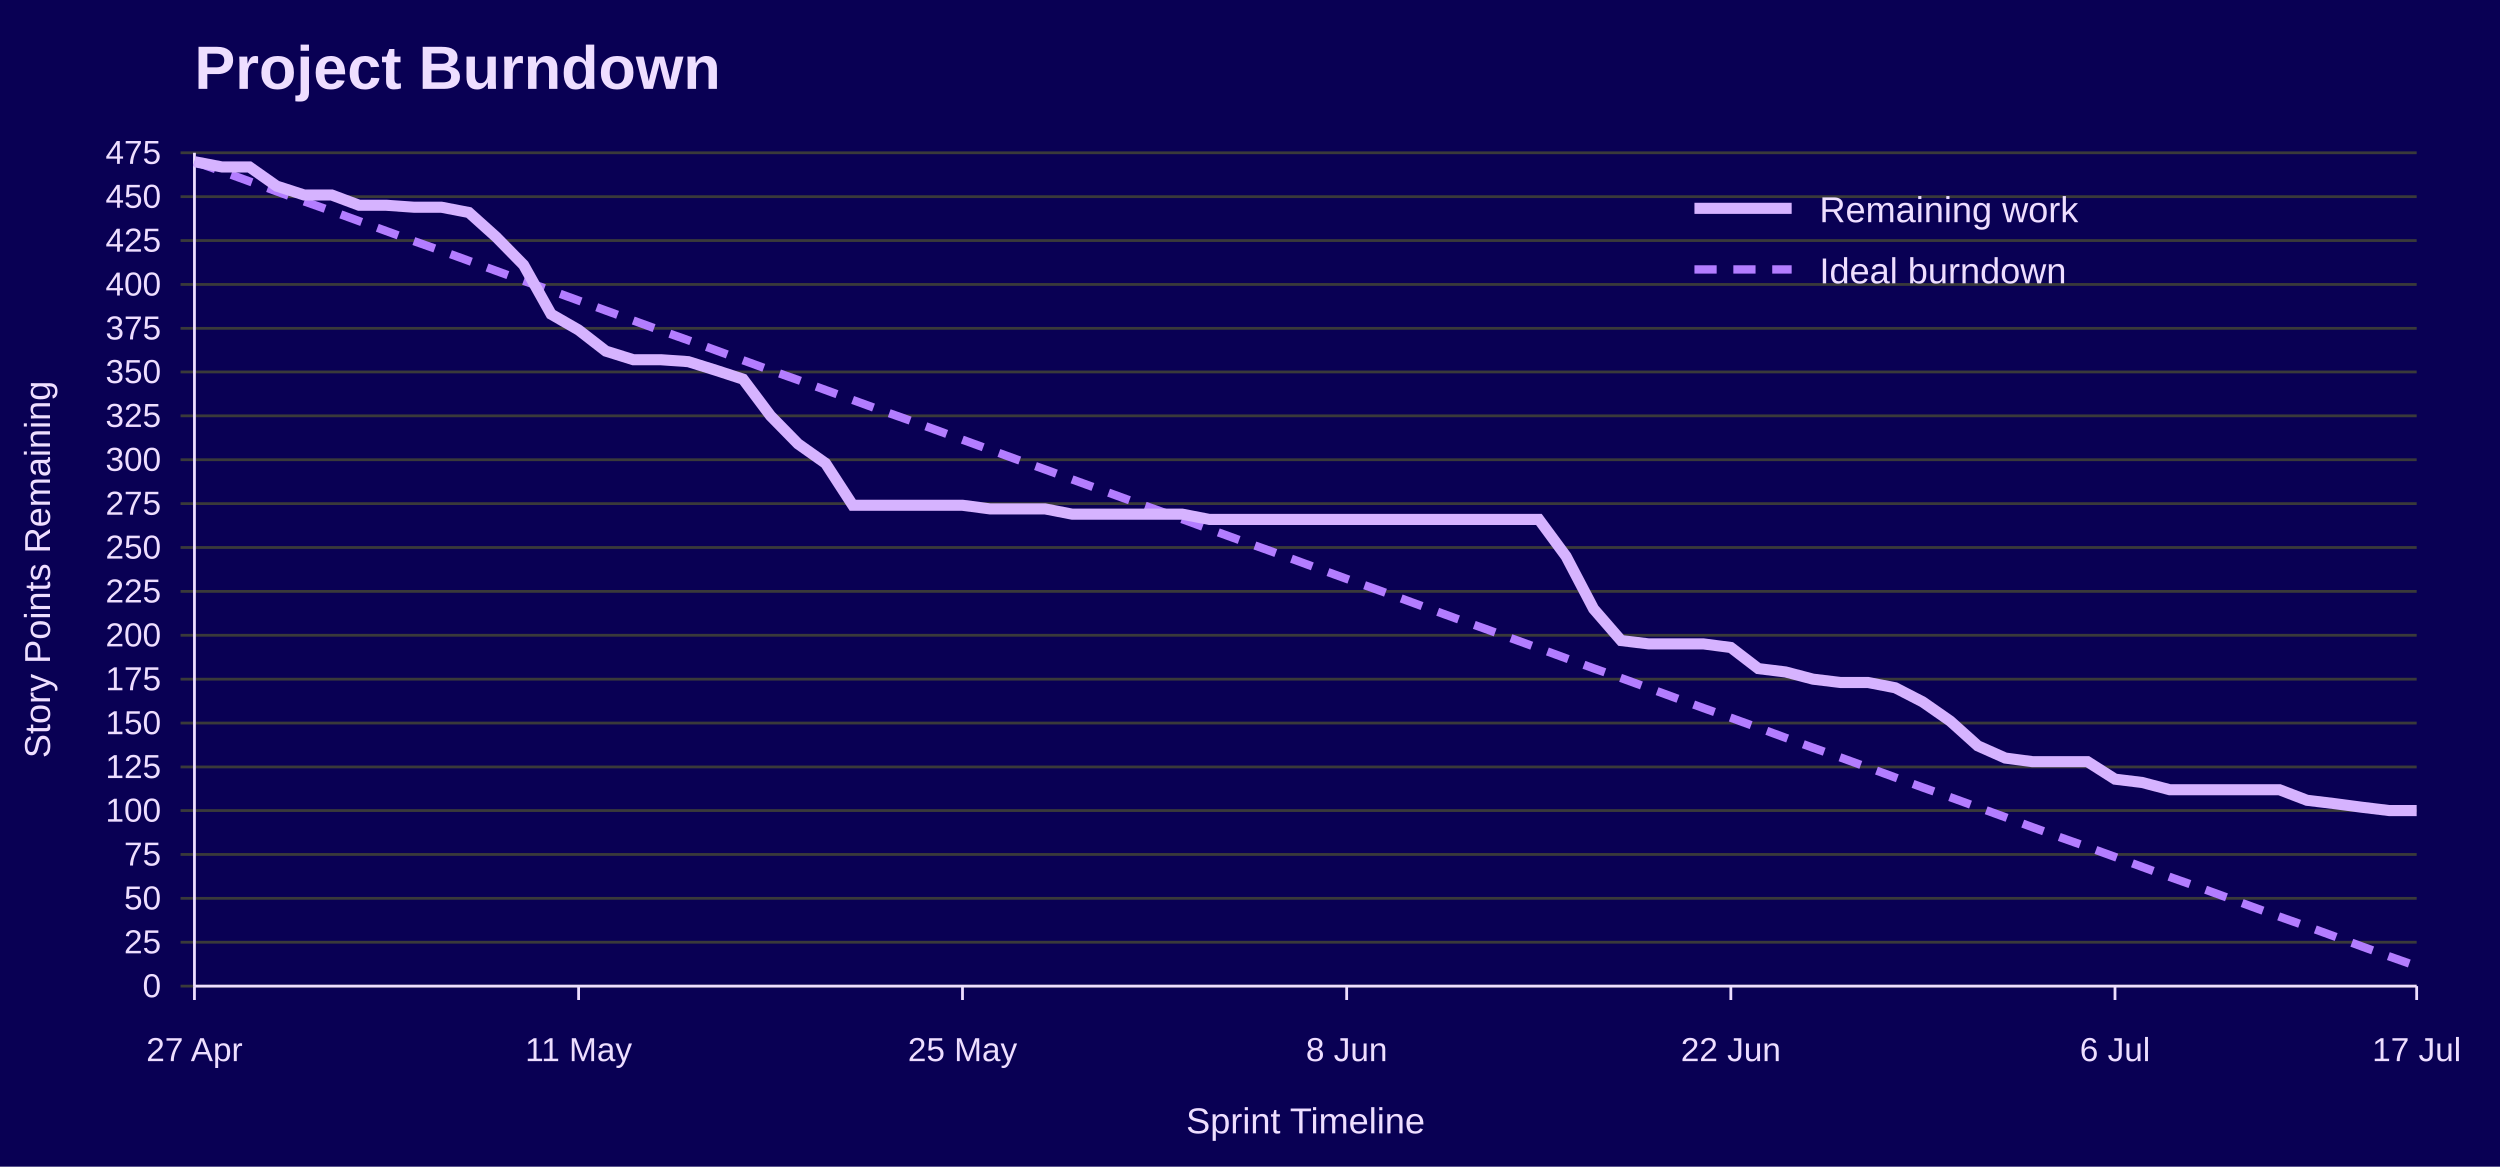
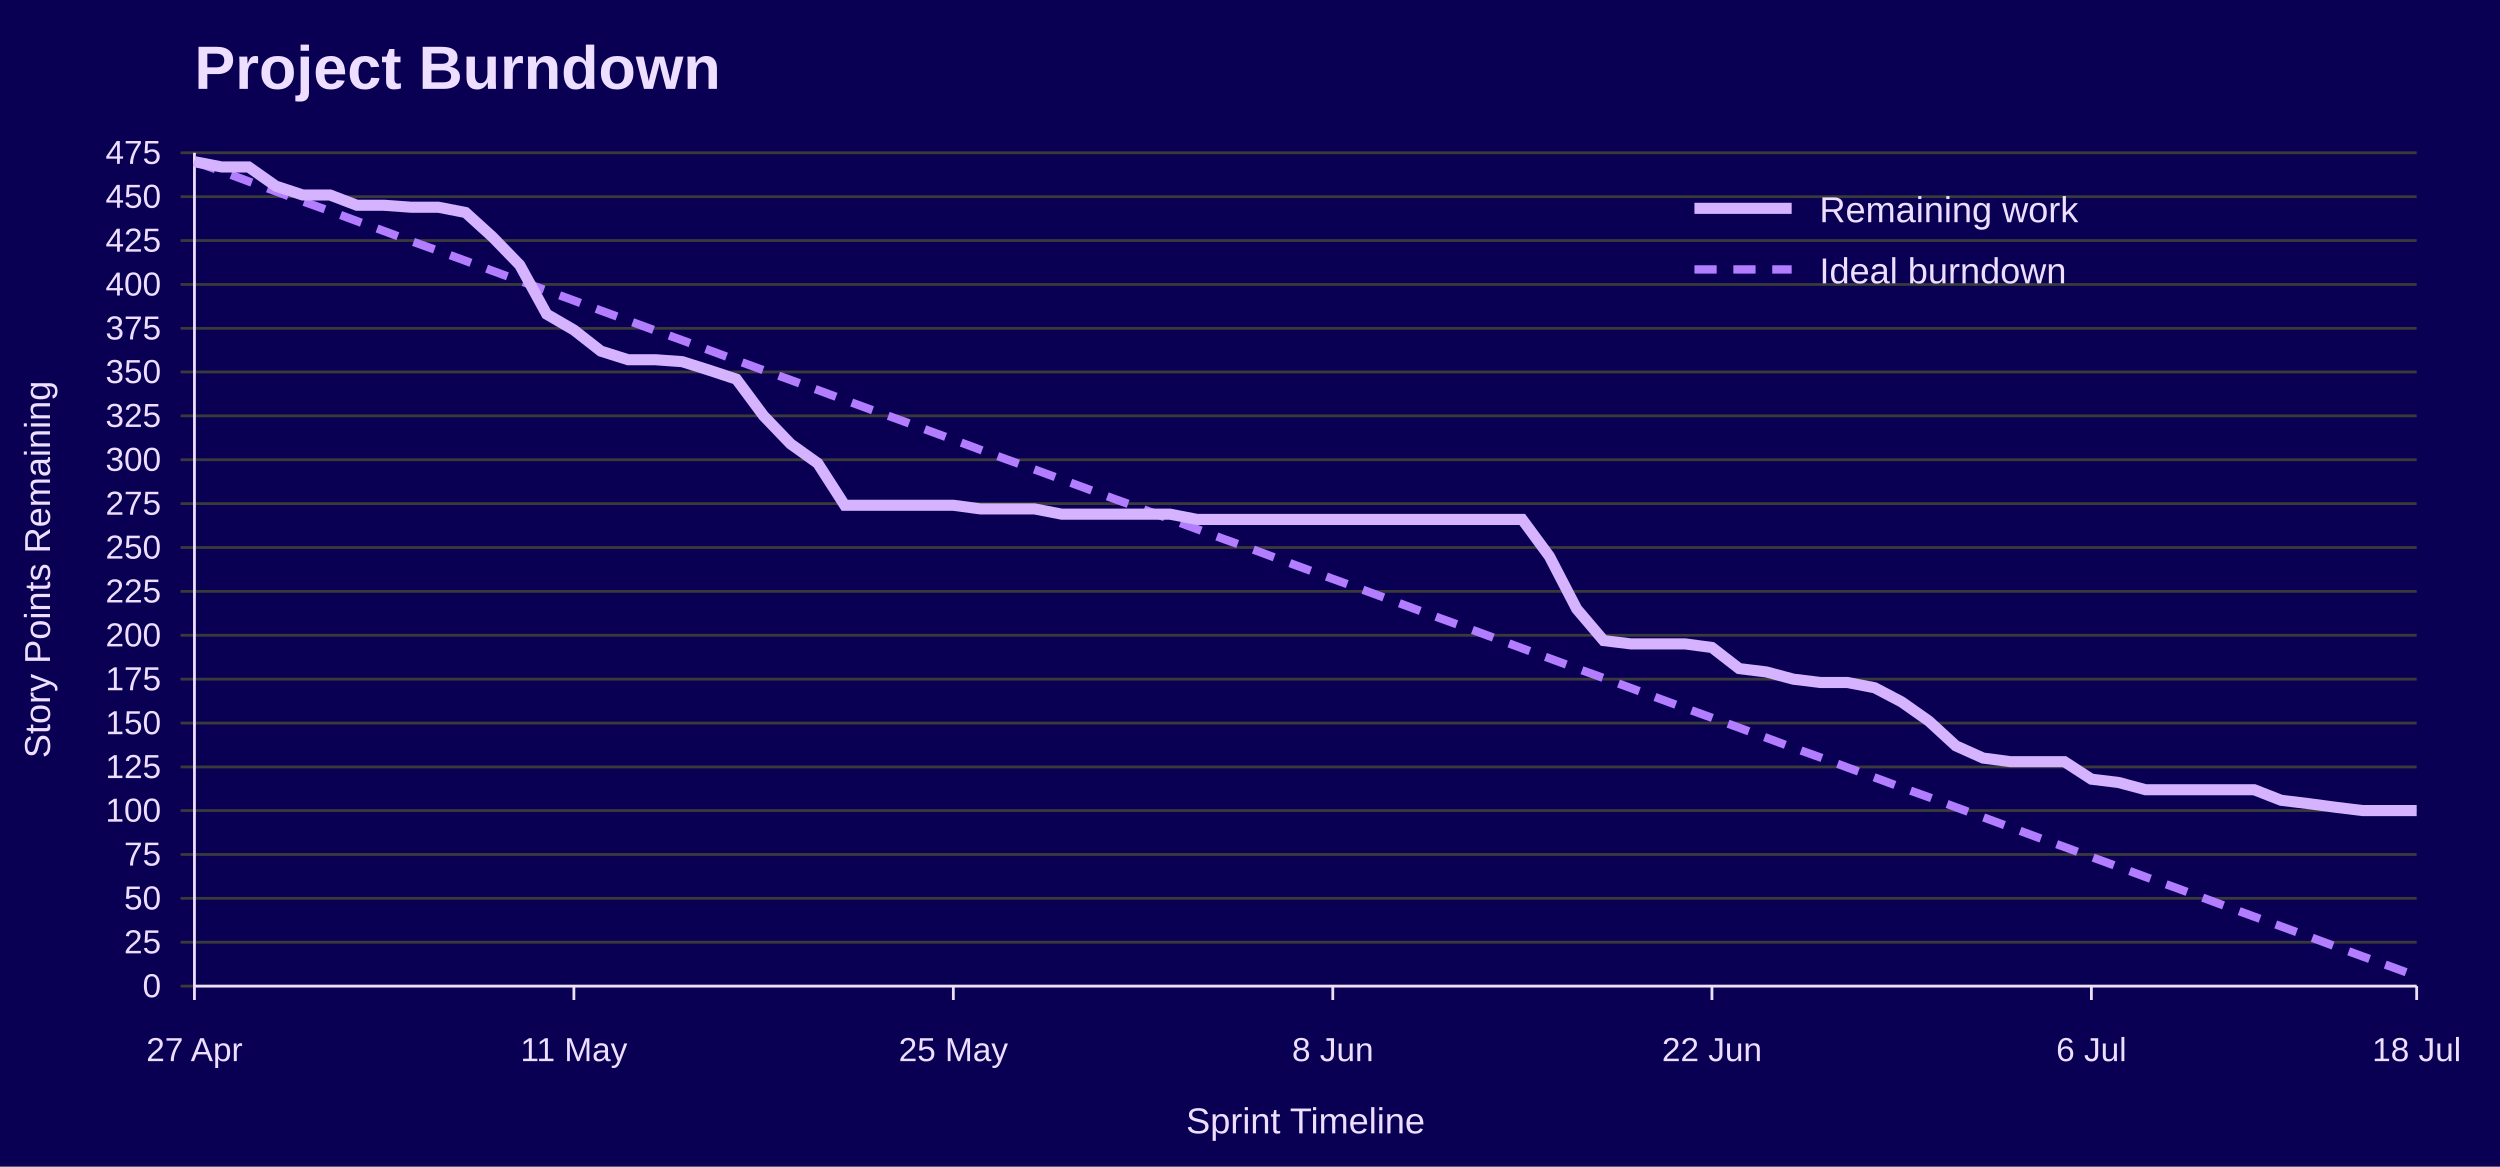
<svg xmlns="http://www.w3.org/2000/svg" width="900" height="420" viewBox="0 0 900 420" role="img" aria-labelledby="title desc">
  <rect width="100%" height="100%" fill="#090054" />
  <text x="70" y="32" font-family="Jost, Arial, Helvetica, sans-serif" font-size="22" font-weight="700" fill="#EEDEFF">Project Burndown</text>
  <line x1="65" y1="355.0" x2="870" y2="355.0" stroke="#3A3A3A" />
  <text x="58" y="359.0" font-family="Overpass, Arial, Helvetica, sans-serif" font-size="12" text-anchor="end" fill="#EEDEFF">0</text>
  <line x1="65" y1="339.2" x2="870" y2="339.2" stroke="#3A3A3A" />
  <text x="58" y="343.2" font-family="Overpass, Arial, Helvetica, sans-serif" font-size="12" text-anchor="end" fill="#EEDEFF">25</text>
  <line x1="65" y1="323.4" x2="870" y2="323.4" stroke="#3A3A3A" />
  <text x="58" y="327.4" font-family="Overpass, Arial, Helvetica, sans-serif" font-size="12" text-anchor="end" fill="#EEDEFF">50</text>
  <line x1="65" y1="307.6" x2="870" y2="307.6" stroke="#3A3A3A" />
  <text x="58" y="311.6" font-family="Overpass, Arial, Helvetica, sans-serif" font-size="12" text-anchor="end" fill="#EEDEFF">75</text>
  <line x1="65" y1="291.8" x2="870" y2="291.8" stroke="#3A3A3A" />
  <text x="58" y="295.8" font-family="Overpass, Arial, Helvetica, sans-serif" font-size="12" text-anchor="end" fill="#EEDEFF">100</text>
  <line x1="65" y1="276.1" x2="870" y2="276.1" stroke="#3A3A3A" />
  <text x="58" y="280.1" font-family="Overpass, Arial, Helvetica, sans-serif" font-size="12" text-anchor="end" fill="#EEDEFF">125</text>
  <line x1="65" y1="260.3" x2="870" y2="260.3" stroke="#3A3A3A" />
  <text x="58" y="264.3" font-family="Overpass, Arial, Helvetica, sans-serif" font-size="12" text-anchor="end" fill="#EEDEFF">150</text>
  <line x1="65" y1="244.5" x2="870" y2="244.5" stroke="#3A3A3A" />
  <text x="58" y="248.5" font-family="Overpass, Arial, Helvetica, sans-serif" font-size="12" text-anchor="end" fill="#EEDEFF">175</text>
  <line x1="65" y1="228.7" x2="870" y2="228.7" stroke="#3A3A3A" />
  <text x="58" y="232.7" font-family="Overpass, Arial, Helvetica, sans-serif" font-size="12" text-anchor="end" fill="#EEDEFF">200</text>
  <line x1="65" y1="212.9" x2="870" y2="212.9" stroke="#3A3A3A" />
  <text x="58" y="216.9" font-family="Overpass, Arial, Helvetica, sans-serif" font-size="12" text-anchor="end" fill="#EEDEFF">225</text>
  <line x1="65" y1="197.1" x2="870" y2="197.1" stroke="#3A3A3A" />
  <text x="58" y="201.1" font-family="Overpass, Arial, Helvetica, sans-serif" font-size="12" text-anchor="end" fill="#EEDEFF">250</text>
  <line x1="65" y1="181.3" x2="870" y2="181.3" stroke="#3A3A3A" />
  <text x="58" y="185.3" font-family="Overpass, Arial, Helvetica, sans-serif" font-size="12" text-anchor="end" fill="#EEDEFF">275</text>
  <line x1="65" y1="165.5" x2="870" y2="165.5" stroke="#3A3A3A" />
  <text x="58" y="169.5" font-family="Overpass, Arial, Helvetica, sans-serif" font-size="12" text-anchor="end" fill="#EEDEFF">300</text>
  <line x1="65" y1="149.7" x2="870" y2="149.7" stroke="#3A3A3A" />
  <text x="58" y="153.7" font-family="Overpass, Arial, Helvetica, sans-serif" font-size="12" text-anchor="end" fill="#EEDEFF">325</text>
  <line x1="65" y1="133.9" x2="870" y2="133.9" stroke="#3A3A3A" />
  <text x="58" y="137.9" font-family="Overpass, Arial, Helvetica, sans-serif" font-size="12" text-anchor="end" fill="#EEDEFF">350</text>
  <line x1="65" y1="118.2" x2="870" y2="118.2" stroke="#3A3A3A" />
  <text x="58" y="122.2" font-family="Overpass, Arial, Helvetica, sans-serif" font-size="12" text-anchor="end" fill="#EEDEFF">375</text>
  <line x1="65" y1="102.4" x2="870" y2="102.4" stroke="#3A3A3A" />
  <text x="58" y="106.4" font-family="Overpass, Arial, Helvetica, sans-serif" font-size="12" text-anchor="end" fill="#EEDEFF">400</text>
  <line x1="65" y1="86.6" x2="870" y2="86.6" stroke="#3A3A3A" />
  <text x="58" y="90.6" font-family="Overpass, Arial, Helvetica, sans-serif" font-size="12" text-anchor="end" fill="#EEDEFF">425</text>
  <line x1="65" y1="70.8" x2="870" y2="70.8" stroke="#3A3A3A" />
  <text x="58" y="74.8" font-family="Overpass, Arial, Helvetica, sans-serif" font-size="12" text-anchor="end" fill="#EEDEFF">450</text>
  <line x1="65" y1="55.0" x2="870" y2="55.0" stroke="#3A3A3A" />
  <text x="58" y="59.0" font-family="Overpass, Arial, Helvetica, sans-serif" font-size="12" text-anchor="end" fill="#EEDEFF">475</text>
  <line x1="70.0" y1="355" x2="70.0" y2="360" stroke="#EEDEFF" />
  <text x="70.0" y="382" font-family="Overpass, Arial, Helvetica, sans-serif" font-size="12" text-anchor="middle" fill="#EEDEFF">27 Apr</text>
-   <line x1="208.3" y1="355" x2="208.3" y2="360" stroke="#EEDEFF" />
-   <text x="208.3" y="382" font-family="Overpass, Arial, Helvetica, sans-serif" font-size="12" text-anchor="middle" fill="#EEDEFF">11 May</text>
-   <line x1="346.5" y1="355" x2="346.5" y2="360" stroke="#EEDEFF" />
-   <text x="346.5" y="382" font-family="Overpass, Arial, Helvetica, sans-serif" font-size="12" text-anchor="middle" fill="#EEDEFF">25 May</text>
-   <line x1="484.8" y1="355" x2="484.8" y2="360" stroke="#EEDEFF" />
-   <text x="484.8" y="382" font-family="Overpass, Arial, Helvetica, sans-serif" font-size="12" text-anchor="middle" fill="#EEDEFF">8 Jun</text>
-   <line x1="623.1" y1="355" x2="623.1" y2="360" stroke="#EEDEFF" />
-   <text x="623.1" y="382" font-family="Overpass, Arial, Helvetica, sans-serif" font-size="12" text-anchor="middle" fill="#EEDEFF">22 Jun</text>
-   <line x1="761.4" y1="355" x2="761.4" y2="360" stroke="#EEDEFF" />
-   <text x="761.4" y="382" font-family="Overpass, Arial, Helvetica, sans-serif" font-size="12" text-anchor="middle" fill="#EEDEFF">6 Jul</text>
+   <line x1="206.6" y1="355" x2="206.6" y2="360" stroke="#EEDEFF" />
+   <text x="206.6" y="382" font-family="Overpass, Arial, Helvetica, sans-serif" font-size="12" text-anchor="middle" fill="#EEDEFF">11 May</text>
+   <line x1="343.2" y1="355" x2="343.2" y2="360" stroke="#EEDEFF" />
+   <text x="343.2" y="382" font-family="Overpass, Arial, Helvetica, sans-serif" font-size="12" text-anchor="middle" fill="#EEDEFF">25 May</text>
+   <line x1="479.8" y1="355" x2="479.8" y2="360" stroke="#EEDEFF" />
+   <text x="479.8" y="382" font-family="Overpass, Arial, Helvetica, sans-serif" font-size="12" text-anchor="middle" fill="#EEDEFF">8 Jun</text>
+   <line x1="616.3" y1="355" x2="616.3" y2="360" stroke="#EEDEFF" />
+   <text x="616.3" y="382" font-family="Overpass, Arial, Helvetica, sans-serif" font-size="12" text-anchor="middle" fill="#EEDEFF">22 Jun</text>
+   <line x1="752.9" y1="355" x2="752.9" y2="360" stroke="#EEDEFF" />
+   <text x="752.9" y="382" font-family="Overpass, Arial, Helvetica, sans-serif" font-size="12" text-anchor="middle" fill="#EEDEFF">6 Jul</text>
  <line x1="870.0" y1="355" x2="870.0" y2="360" stroke="#EEDEFF" />
-   <text x="870.0" y="382" font-family="Overpass, Arial, Helvetica, sans-serif" font-size="12" text-anchor="middle" fill="#EEDEFF">17 Jul</text>
+   <text x="870.0" y="382" font-family="Overpass, Arial, Helvetica, sans-serif" font-size="12" text-anchor="middle" fill="#EEDEFF">18 Jul</text>
  <line x1="70" y1="55" x2="70" y2="355" stroke="#EEDEFF" />
  <line x1="70" y1="355" x2="870" y2="355" stroke="#EEDEFF" />
  <text x="18" y="205.0" font-family="Overpass, Arial, Helvetica, sans-serif" font-size="13" text-anchor="middle" transform="rotate(-90 18 205.0)" fill="#EEDEFF">Story Points Remaining</text>
  <text x="470.0" y="408" font-family="Overpass, Arial, Helvetica, sans-serif" font-size="13" text-anchor="middle" fill="#EEDEFF">Sprint Timeline</text>
-   <polyline points="70.0,58.2 79.9,61.7 89.8,65.3 99.6,68.9 109.5,72.5 119.4,76.0 129.3,79.6 139.1,83.2 149.0,86.8 158.9,90.3 168.8,93.9 178.6,97.5 188.5,101.1 198.4,104.6 208.3,108.2 218.1,111.8 228.0,115.4 237.9,119.0 247.8,122.5 257.7,126.1 267.5,129.7 277.4,133.3 287.3,136.8 297.2,140.4 307.0,144.0 316.9,147.6 326.8,151.1 336.7,154.7 346.5,158.3 356.4,161.9 366.3,165.5 376.2,169.0 386.0,172.6 395.9,176.2 405.8,179.8 415.7,183.3 425.6,186.9 435.4,190.5 445.3,194.1 455.2,197.6 465.1,201.2 474.9,204.8 484.8,208.4 494.7,211.9 504.6,215.5 514.4,219.1 524.3,222.7 534.2,226.2 544.1,229.8 554.0,233.4 563.8,237.0 573.7,240.6 583.6,244.1 593.5,247.7 603.3,251.3 613.2,254.9 623.1,258.4 633.0,262.0 642.8,265.6 652.7,269.2 662.6,272.7 672.5,276.3 682.3,279.9 692.2,283.5 702.1,287.0 712.0,290.6 721.9,294.2 731.7,297.8 741.6,301.4 751.5,304.9 761.4,308.5 771.2,312.1 781.1,315.7 791.0,319.2 800.9,322.8 810.7,326.4 820.6,330.0 830.5,333.5 840.4,337.1 850.2,340.7 860.1,344.3 870.0,347.8" fill="none" stroke="#B37DFF" stroke-width="3" stroke-dasharray="8 6" />
-   <polyline points="70.0,58.2 79.9,60.1 89.8,60.1 99.6,67.0 109.5,70.2 119.4,70.2 129.3,73.9 139.1,73.9 149.0,74.6 158.9,74.6 168.8,76.5 178.6,85.3 188.5,95.4 198.4,113.1 208.3,118.8 218.1,126.4 228.0,129.5 237.9,129.5 247.8,130.2 257.7,133.3 267.5,136.5 277.4,149.7 287.3,159.8 297.2,166.8 307.0,181.9 316.9,181.9 326.8,181.9 336.7,181.9 346.5,181.9 356.4,183.2 366.3,183.2 376.2,183.2 386.0,185.1 395.9,185.1 405.8,185.1 415.7,185.1 425.6,185.1 435.4,187.0 445.3,187.0 455.2,187.0 465.1,187.0 474.9,187.0 484.8,187.0 494.7,187.0 504.6,187.0 514.4,187.0 524.3,187.0 534.2,187.0 544.1,187.0 554.0,187.0 563.8,200.3 573.7,219.2 583.6,230.6 593.5,231.8 603.3,231.8 613.2,231.8 623.1,233.1 633.0,240.7 642.8,241.9 652.7,244.5 662.6,245.7 672.5,245.7 682.3,247.6 692.2,252.7 702.1,259.6 712.0,268.5 721.9,272.9 731.7,274.2 741.6,274.2 751.5,274.2 761.4,280.5 771.2,281.7 781.1,284.3 791.0,284.3 800.9,284.3 810.7,284.3 820.6,284.3 830.5,288.1 840.4,289.3 850.2,290.6 860.1,291.8 870.0,291.8" fill="none" stroke="#D6B3FF" stroke-width="4" />
+   <polyline points="70.0,58.2 79.8,61.7 89.5,65.3 99.3,68.9 109.0,72.5 118.8,76.0 128.5,79.6 138.3,83.2 148.0,86.8 157.8,90.3 167.6,93.9 177.3,97.5 187.1,101.1 196.8,104.6 206.6,108.2 216.3,111.8 226.1,115.4 235.9,119.0 245.6,122.5 255.4,126.1 265.1,129.7 274.9,133.3 284.6,136.8 294.4,140.4 304.1,144.0 313.9,147.6 323.7,151.1 333.4,154.7 343.2,158.3 352.9,161.9 362.7,165.5 372.4,169.0 382.2,172.6 392.0,176.2 401.7,179.8 411.5,183.3 421.2,186.9 431.0,190.5 440.7,194.1 450.5,197.6 460.2,201.2 470.0,204.8 479.8,208.4 489.5,211.9 499.3,215.5 509.0,219.1 518.8,222.7 528.5,226.2 538.3,229.8 548.0,233.4 557.8,237.0 567.6,240.6 577.3,244.1 587.1,247.7 596.8,251.3 606.6,254.9 616.3,258.4 626.1,262.0 635.9,265.6 645.6,269.2 655.4,272.7 665.1,276.3 674.9,279.9 684.6,283.5 694.4,287.0 704.1,290.6 713.9,294.2 723.7,297.8 733.4,301.4 743.2,304.9 752.9,308.5 762.7,312.1 772.4,315.7 782.2,319.2 792.0,322.8 801.7,326.4 811.5,330.0 821.2,333.5 831.0,337.1 840.7,340.7 850.5,344.3 860.2,347.8 870.0,351.4" fill="none" stroke="#B37DFF" stroke-width="3" stroke-dasharray="8 6" />
+   <polyline points="70.0,58.2 79.8,60.1 89.5,60.1 99.3,67.0 109.0,70.2 118.8,70.2 128.5,73.9 138.3,73.9 148.0,74.6 157.8,74.6 167.6,76.5 177.3,85.3 187.1,95.4 196.8,113.1 206.6,118.8 216.3,126.4 226.1,129.5 235.9,129.5 245.6,130.2 255.4,133.3 265.1,136.5 274.9,149.7 284.6,159.8 294.4,166.8 304.1,181.9 313.9,181.9 323.7,181.9 333.4,181.9 343.2,181.9 352.9,183.2 362.7,183.2 372.4,183.2 382.2,185.1 392.0,185.1 401.7,185.1 411.5,185.1 421.2,185.1 431.0,187.0 440.7,187.0 450.5,187.0 460.2,187.0 470.0,187.0 479.8,187.0 489.5,187.0 499.3,187.0 509.0,187.0 518.8,187.0 528.5,187.0 538.3,187.0 548.0,187.0 557.8,200.3 567.6,219.2 577.3,230.6 587.1,231.8 596.8,231.8 606.6,231.8 616.3,233.1 626.1,240.7 635.9,241.9 645.6,244.5 655.4,245.7 665.1,245.7 674.9,247.6 684.6,252.7 694.4,259.6 704.1,268.5 713.9,272.9 723.7,274.2 733.4,274.2 743.2,274.2 752.9,280.5 762.7,281.7 772.4,284.3 782.2,284.3 792.0,284.3 801.7,284.3 811.5,284.3 821.2,288.1 831.0,289.3 840.7,290.6 850.5,291.8 860.2,291.8 870.0,291.8" fill="none" stroke="#D6B3FF" stroke-width="4" />
  <line x1="610" y1="75" x2="645" y2="75" stroke="#D6B3FF" stroke-width="4" />
  <text x="655" y="80" font-family="Overpass, Arial, Helvetica, sans-serif" font-size="13" fill="#EEDEFF">Remaining work</text>
  <line x1="610" y1="97" x2="645" y2="97" stroke="#B37DFF" stroke-width="3" stroke-dasharray="8 6" />
  <text x="655" y="102" font-family="Overpass, Arial, Helvetica, sans-serif" font-size="13" fill="#EEDEFF">Ideal burndown</text>
</svg>
